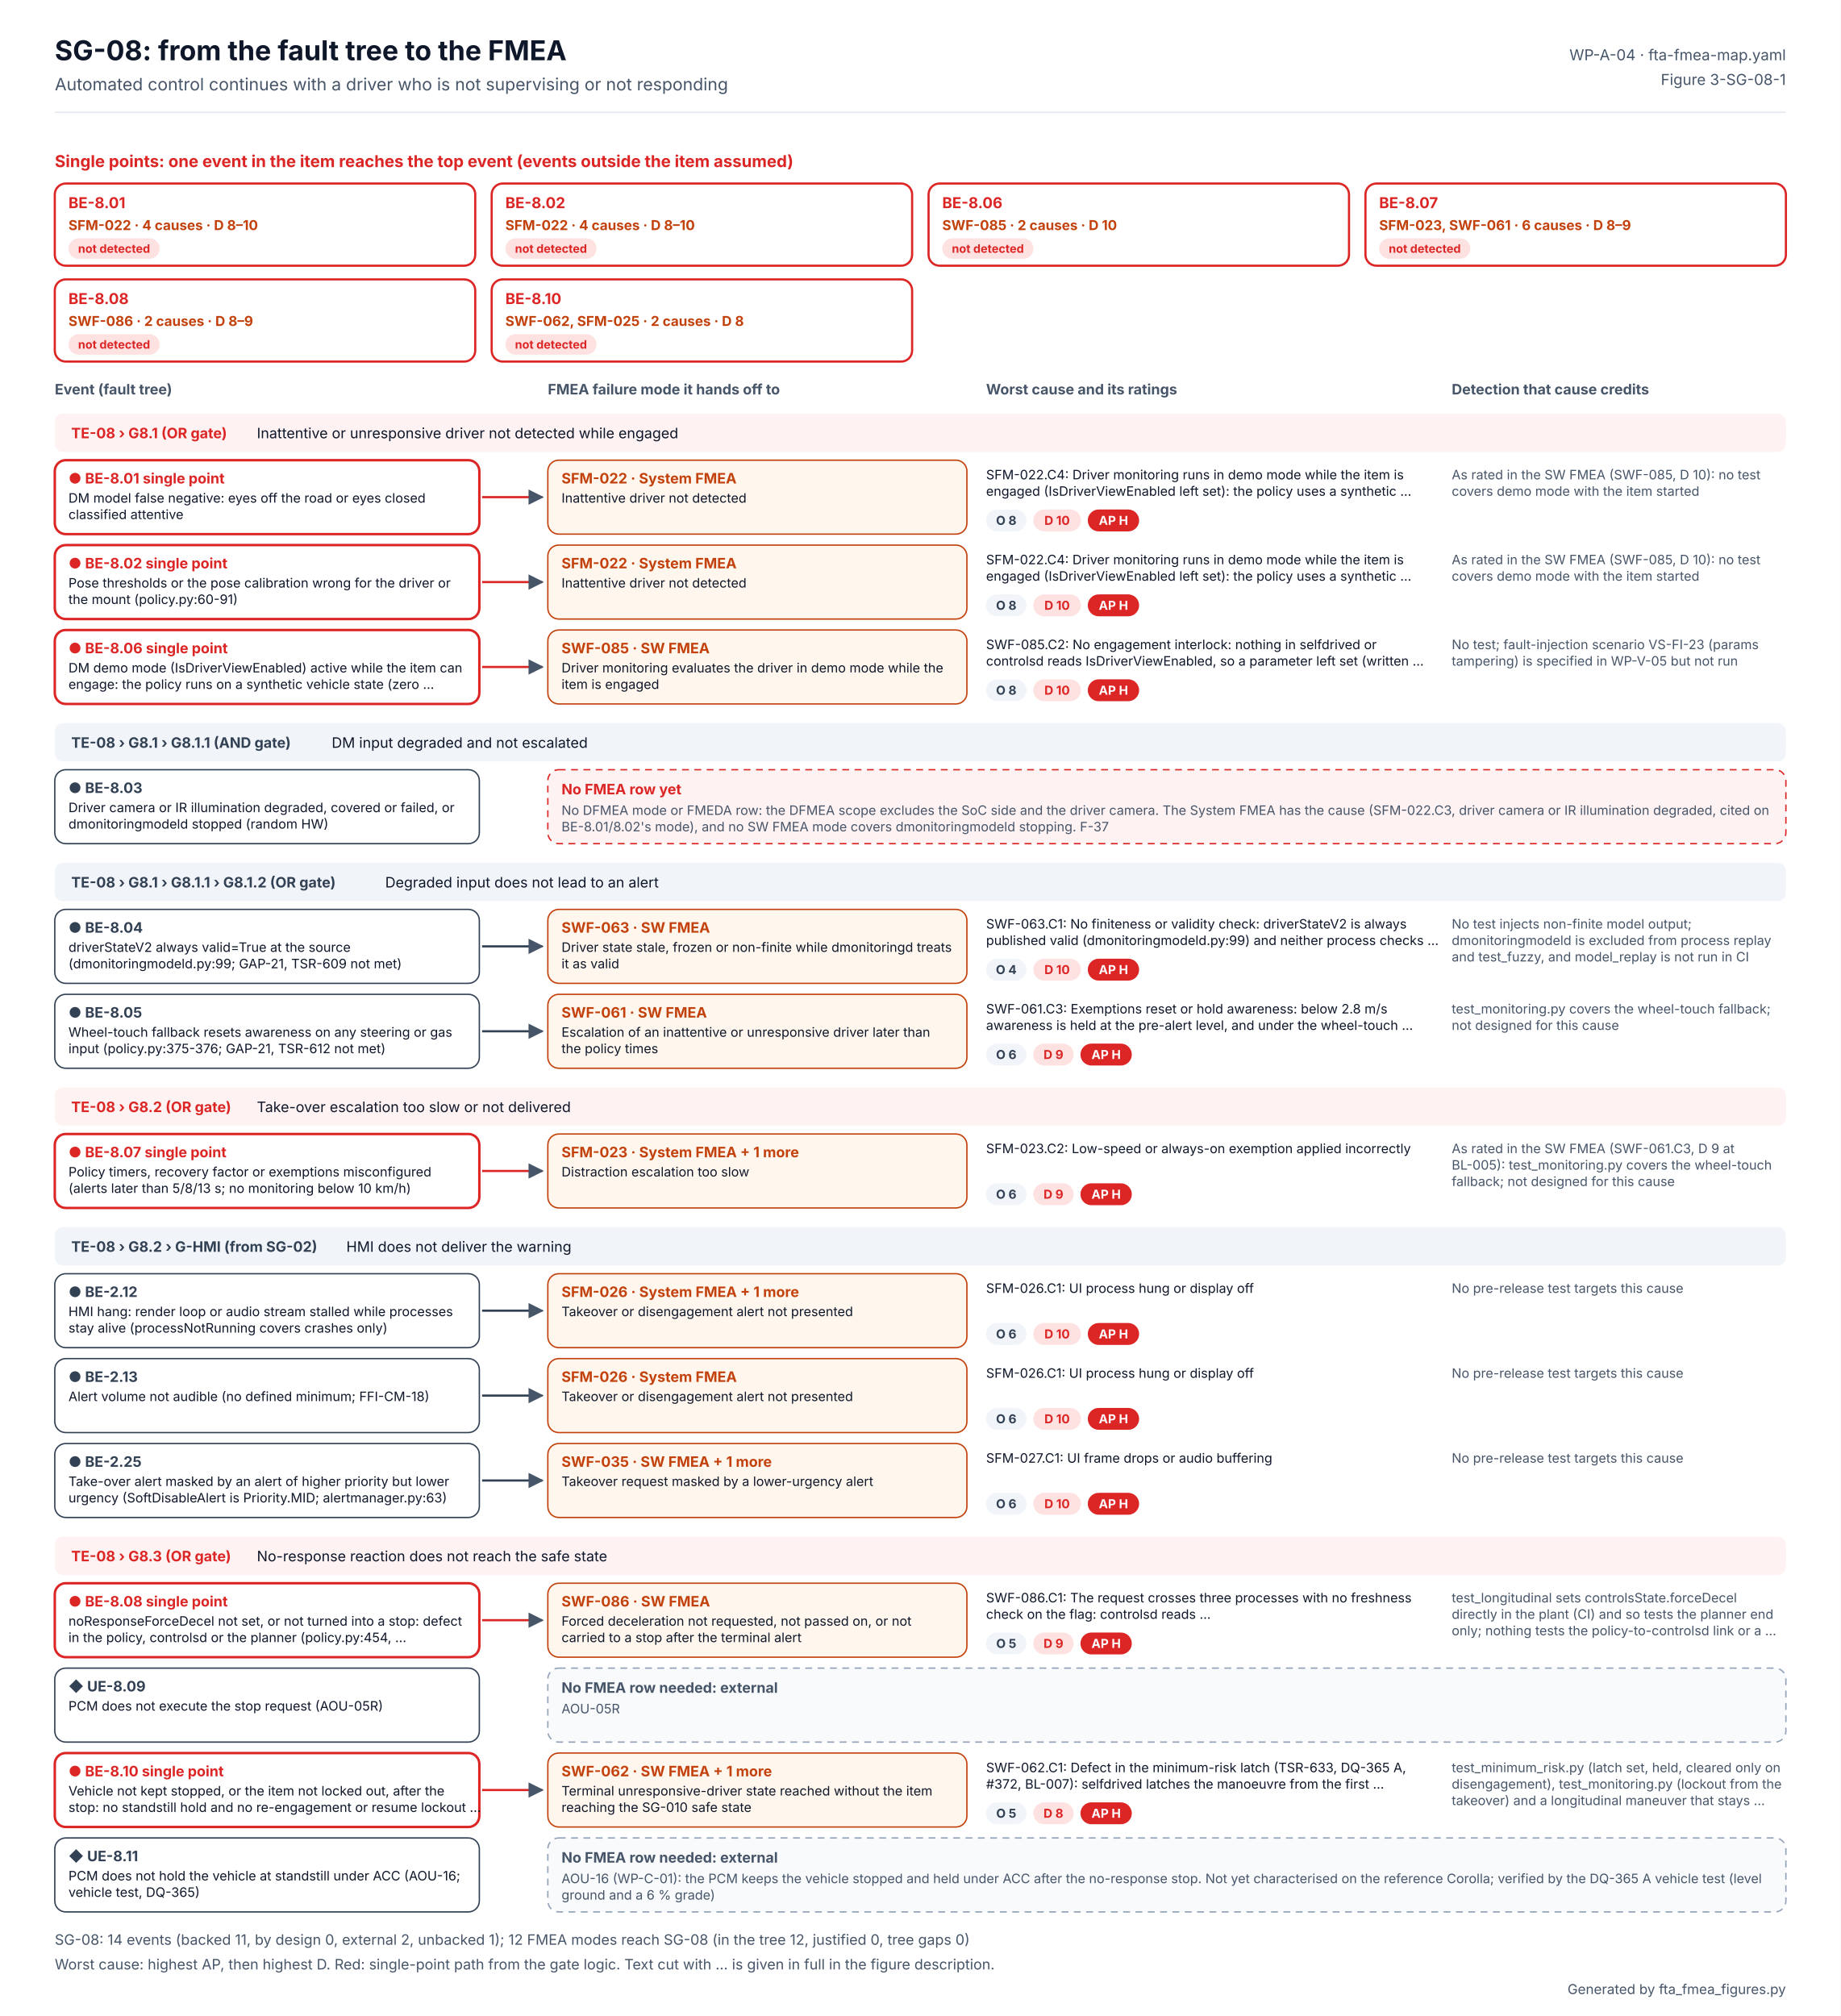
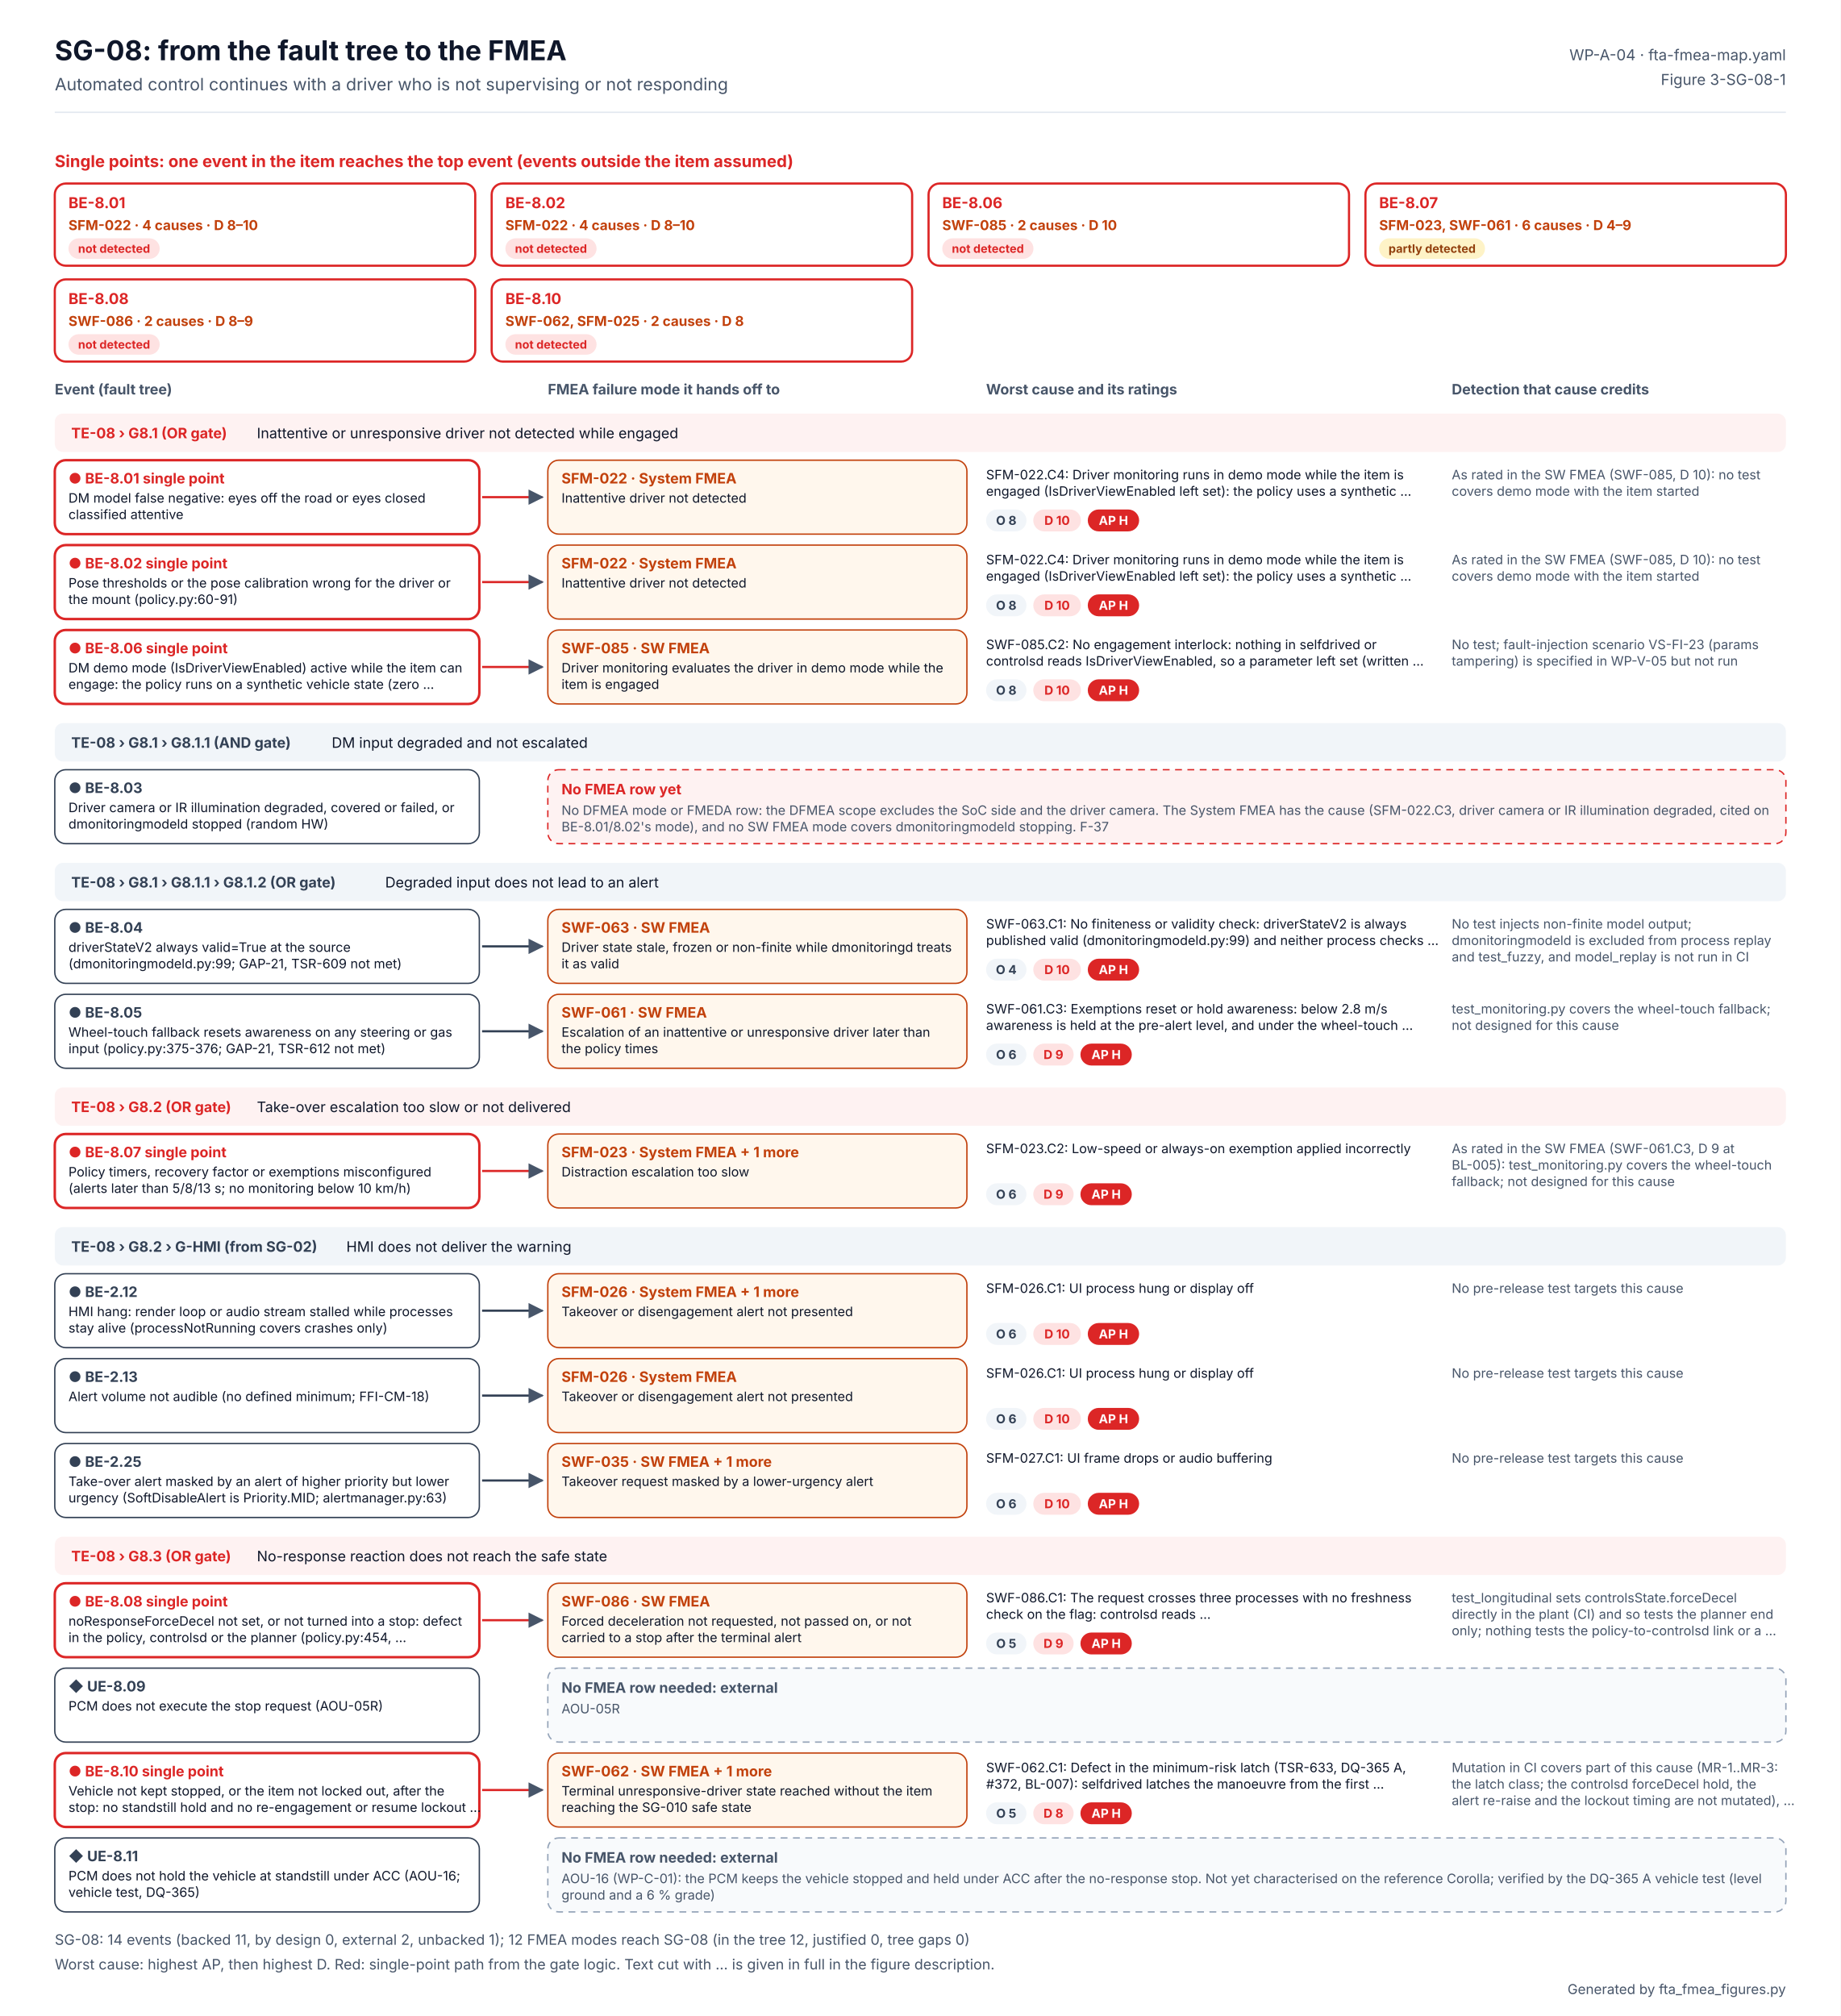
<svg xmlns="http://www.w3.org/2000/svg" width="1344" height="1472" viewBox="0 0 1344 1472" font-family="Inter, 'Segoe UI', Helvetica, Arial, sans-serif" role="img" aria-labelledby="t d">
  <defs>
    <marker id="ab" viewBox="0 0 10 10" refX="9" refY="5" markerWidth="7" markerHeight="7" orient="auto">
      <path d="M0 0L10 5L0 10z" fill="#2563EB" />
    </marker>
    <marker id="ao" viewBox="0 0 10 10" refX="9" refY="5" markerWidth="7" markerHeight="7" orient="auto">
      <path d="M0 0L10 5L0 10z" fill="#C2410C" />
    </marker>
    <marker id="ag" viewBox="0 0 10 10" refX="9" refY="5" markerWidth="7" markerHeight="7" orient="auto">
      <path d="M0 0L10 5L0 10z" fill="#475569" />
    </marker>
  </defs>
  <rect width="1344" height="1472" fill="#FFFFFF" />
  <text x="40" y="44" font-size="20" fill="#0F172A" font-weight="700">SG-08: from the fault tree to the FMEA</text>
  <text x="40" y="66" font-size="12.5" fill="#475569">Automated control continues with a driver who is not supervising or not responding</text>
  <text x="1304" y="44" font-size="11" fill="#475569" text-anchor="end">WP-A-04 · fta-fmea-map.yaml</text>
  <text x="1304" y="62" font-size="11" fill="#475569" text-anchor="end">Figure 3-SG-08-1</text>
  <line x1="40" y1="82" x2="1304" y2="82" stroke="#E2E8F0" />
  <text x="40" y="122" font-size="12" fill="#DC2626" font-weight="700">Single points: one event in the item reaches the top event (events outside the item assumed)</text>
  <rect x="40" y="134" width="307" height="60" rx="8" fill="#FFFFFF" stroke="#DC2626" stroke-width="1.6" />
  <text x="50" y="152" font-size="11" fill="#DC2626" font-weight="700">BE-8.01</text>
  <text x="50" y="168" font-size="10" fill="#C2410C" font-weight="700">SFM-022 · 4 causes · D 8–10</text>
  <rect x="50" y="174" width="66.6" height="15" rx="7.5" fill="#FEE2E2" />
  <text x="83.309" y="184.56" font-size="8.5" fill="#DC2626" font-weight="700" text-anchor="middle">not detected</text>
  <rect x="359" y="134" width="307" height="60" rx="8" fill="#FFFFFF" stroke="#DC2626" stroke-width="1.6" />
  <text x="369" y="152" font-size="11" fill="#DC2626" font-weight="700">BE-8.02</text>
  <text x="369" y="168" font-size="10" fill="#C2410C" font-weight="700">SFM-022 · 4 causes · D 8–10</text>
  <rect x="369" y="174" width="66.6" height="15" rx="7.5" fill="#FEE2E2" />
  <text x="402.309" y="184.56" font-size="8.5" fill="#DC2626" font-weight="700" text-anchor="middle">not detected</text>
  <rect x="678" y="134" width="307" height="60" rx="8" fill="#FFFFFF" stroke="#DC2626" stroke-width="1.6" />
  <text x="688" y="152" font-size="11" fill="#DC2626" font-weight="700">BE-8.06</text>
  <text x="688" y="168" font-size="10" fill="#C2410C" font-weight="700">SWF-085 · 2 causes · D 10</text>
  <rect x="688" y="174" width="66.6" height="15" rx="7.5" fill="#FEE2E2" />
  <text x="721.309" y="184.56" font-size="8.5" fill="#DC2626" font-weight="700" text-anchor="middle">not detected</text>
  <rect x="997" y="134" width="307" height="60" rx="8" fill="#FFFFFF" stroke="#DC2626" stroke-width="1.6" />
  <text x="1007" y="152" font-size="11" fill="#DC2626" font-weight="700">BE-8.07</text>
-   <text x="1007" y="168" font-size="10" fill="#C2410C" font-weight="700">SFM-023, SWF-061 · 6 causes · D 8–9</text>
-   <rect x="1007" y="174" width="66.6" height="15" rx="7.5" fill="#FEE2E2" />
-   <text x="1040.31" y="184.56" font-size="8.5" fill="#DC2626" font-weight="700" text-anchor="middle">not detected</text>
+   <text x="1007" y="168" font-size="10" fill="#C2410C" font-weight="700">SFM-023, SWF-061 · 6 causes · D 4–9</text>
+   <rect x="1007" y="174" width="77.3" height="15" rx="7.5" fill="#FEF3C7" />
+   <text x="1045.67" y="184.56" font-size="8.5" fill="#92400E" font-weight="700" text-anchor="middle">partly detected</text>
  <rect x="40" y="204" width="307" height="60" rx="8" fill="#FFFFFF" stroke="#DC2626" stroke-width="1.6" />
  <text x="50" y="222" font-size="11" fill="#DC2626" font-weight="700">BE-8.08</text>
  <text x="50" y="238" font-size="10" fill="#C2410C" font-weight="700">SWF-086 · 2 causes · D 8–9</text>
  <rect x="50" y="244" width="66.6" height="15" rx="7.5" fill="#FEE2E2" />
  <text x="83.309" y="254.56" font-size="8.5" fill="#DC2626" font-weight="700" text-anchor="middle">not detected</text>
  <rect x="359" y="204" width="307" height="60" rx="8" fill="#FFFFFF" stroke="#DC2626" stroke-width="1.6" />
  <text x="369" y="222" font-size="11" fill="#DC2626" font-weight="700">BE-8.10</text>
  <text x="369" y="238" font-size="10" fill="#C2410C" font-weight="700">SWF-062, SFM-025 · 2 causes · D 8</text>
  <rect x="369" y="244" width="66.6" height="15" rx="7.5" fill="#FEE2E2" />
  <text x="402.309" y="254.56" font-size="8.5" fill="#DC2626" font-weight="700" text-anchor="middle">not detected</text>
  <text x="40" y="288" font-size="10.5" fill="#475569" font-weight="700">Event (fault tree)</text>
  <text x="400" y="288" font-size="10.5" fill="#475569" font-weight="700">FMEA failure mode it hands off to</text>
  <text x="720" y="288" font-size="10.5" fill="#475569" font-weight="700">Worst cause and its ratings</text>
  <text x="1060" y="288" font-size="10.5" fill="#475569" font-weight="700">Detection that cause credits</text>
  <rect x="40" y="302" width="1264" height="28" rx="6" fill="#FEF2F2" />
  <text x="52" y="320" font-size="10.5" fill="#DC2626" font-weight="700">TE-08 › G8.1 (OR gate)</text>
  <text x="187.543" y="320" font-size="10.5" fill="#0F172A">Inattentive or unresponsive driver not detected while engaged</text>
  <rect x="40" y="336" width="310" height="54" rx="8" fill="#FFFFFF" stroke="#DC2626" stroke-width="1.8" />
  <text x="50" y="353" font-size="10.5" fill="#DC2626" font-weight="700">● BE-8.01  single point</text>
  <text x="50" y="367" font-size="9.5" fill="#0F172A">DM model false negative: eyes off the road or eyes closed</text>
  <text x="50" y="379" font-size="9.5" fill="#0F172A">classified attentive</text>
  <g>
    <animate attributeName="opacity" values="0.2;0.2;1;1" keyTimes="0;0.08;0.14;1" dur="6s" repeatCount="indefinite" />
    <path d="M352 363 H396" stroke="#DC2626" stroke-width="1.6" marker-end="url(#ag)" />
    <rect x="400" y="336" width="306" height="54" rx="8" fill="#FFF7ED" stroke="#C2410C" />
    <text x="410" y="353" font-size="10.5" fill="#C2410C" font-weight="700">SFM-022 · System FMEA</text>
    <text x="410" y="367" font-size="9.5" fill="#0F172A">Inattentive driver not detected</text>
    <text x="720" y="350" font-size="9.5" fill="#0F172A">SFM-022.C4: Driver monitoring runs in demo mode while the item is</text>
    <text x="720" y="362" font-size="9.5" fill="#0F172A">engaged (IsDriverViewEnabled left set): the policy uses a synthetic …</text>
    <rect x="720" y="372" width="29.5" height="16" rx="8" fill="#F1F5F9" />
    <text x="734.727" y="383.24" font-size="9" fill="#334155" font-weight="700" text-anchor="middle">O 8</text>
    <rect x="754.455" y="372" width="34.8" height="16" rx="8" fill="#FEE2E2" />
    <text x="771.853" y="383.24" font-size="9" fill="#DC2626" font-weight="700" text-anchor="middle">D 10</text>
    <rect x="794.252" y="372" width="37.5" height="16" rx="8" fill="#DC2626" />
    <text x="812.986" y="383.24" font-size="9" fill="#FFFFFF" font-weight="700" text-anchor="middle">AP H</text>
    <text x="1060" y="350" font-size="9.5" fill="#475569">As rated in the SW FMEA (SWF-085, D 10): no test</text>
    <text x="1060" y="362" font-size="9.5" fill="#475569">covers demo mode with the item started</text>
  </g>
  <rect x="40" y="398" width="310" height="54" rx="8" fill="#FFFFFF" stroke="#DC2626" stroke-width="1.8" />
  <text x="50" y="415" font-size="10.5" fill="#DC2626" font-weight="700">● BE-8.02  single point</text>
  <text x="50" y="429" font-size="9.5" fill="#0F172A">Pose thresholds or the pose calibration wrong for the driver or</text>
  <text x="50" y="441" font-size="9.5" fill="#0F172A">the mount (policy.py:60-91)</text>
  <g>
    <animate attributeName="opacity" values="0.2;0.2;1;1" keyTimes="0;0.20;0.26;1" dur="6s" repeatCount="indefinite" />
    <path d="M352 425 H396" stroke="#DC2626" stroke-width="1.6" marker-end="url(#ag)" />
    <rect x="400" y="398" width="306" height="54" rx="8" fill="#FFF7ED" stroke="#C2410C" />
    <text x="410" y="415" font-size="10.5" fill="#C2410C" font-weight="700">SFM-022 · System FMEA</text>
    <text x="410" y="429" font-size="9.5" fill="#0F172A">Inattentive driver not detected</text>
    <text x="720" y="412" font-size="9.5" fill="#0F172A">SFM-022.C4: Driver monitoring runs in demo mode while the item is</text>
    <text x="720" y="424" font-size="9.5" fill="#0F172A">engaged (IsDriverViewEnabled left set): the policy uses a synthetic …</text>
    <rect x="720" y="434" width="29.5" height="16" rx="8" fill="#F1F5F9" />
    <text x="734.727" y="445.24" font-size="9" fill="#334155" font-weight="700" text-anchor="middle">O 8</text>
    <rect x="754.455" y="434" width="34.8" height="16" rx="8" fill="#FEE2E2" />
    <text x="771.853" y="445.24" font-size="9" fill="#DC2626" font-weight="700" text-anchor="middle">D 10</text>
    <rect x="794.252" y="434" width="37.5" height="16" rx="8" fill="#DC2626" />
    <text x="812.986" y="445.24" font-size="9" fill="#FFFFFF" font-weight="700" text-anchor="middle">AP H</text>
    <text x="1060" y="412" font-size="9.5" fill="#475569">As rated in the SW FMEA (SWF-085, D 10): no test</text>
    <text x="1060" y="424" font-size="9.5" fill="#475569">covers demo mode with the item started</text>
  </g>
  <rect x="40" y="460" width="310" height="54" rx="8" fill="#FFFFFF" stroke="#DC2626" stroke-width="1.8" />
  <text x="50" y="477" font-size="10.5" fill="#DC2626" font-weight="700">● BE-8.06  single point</text>
  <text x="50" y="491" font-size="9.5" fill="#0F172A">DM demo mode (IsDriverViewEnabled) active while the item can</text>
  <text x="50" y="503" font-size="9.5" fill="#0F172A">engage: the policy runs on a synthetic vehicle state (zero …</text>
  <g>
    <animate attributeName="opacity" values="0.2;0.2;1;1" keyTimes="0;0.32;0.38;1" dur="6s" repeatCount="indefinite" />
    <path d="M352 487 H396" stroke="#DC2626" stroke-width="1.6" marker-end="url(#ag)" />
    <rect x="400" y="460" width="306" height="54" rx="8" fill="#FFF7ED" stroke="#C2410C" />
    <text x="410" y="477" font-size="10.5" fill="#C2410C" font-weight="700">SWF-085 · SW FMEA</text>
    <text x="410" y="491" font-size="9.5" fill="#0F172A">Driver monitoring evaluates the driver in demo mode while the</text>
    <text x="410" y="503" font-size="9.5" fill="#0F172A">item is engaged</text>
    <text x="720" y="474" font-size="9.5" fill="#0F172A">SWF-085.C2: No engagement interlock: nothing in selfdrived or</text>
    <text x="720" y="486" font-size="9.5" fill="#0F172A">controlsd reads IsDriverViewEnabled, so a parameter left set (written …</text>
    <rect x="720" y="496" width="29.5" height="16" rx="8" fill="#F1F5F9" />
    <text x="734.727" y="507.24" font-size="9" fill="#334155" font-weight="700" text-anchor="middle">O 8</text>
    <rect x="754.455" y="496" width="34.8" height="16" rx="8" fill="#FEE2E2" />
    <text x="771.853" y="507.24" font-size="9" fill="#DC2626" font-weight="700" text-anchor="middle">D 10</text>
    <rect x="794.252" y="496" width="37.5" height="16" rx="8" fill="#DC2626" />
    <text x="812.986" y="507.24" font-size="9" fill="#FFFFFF" font-weight="700" text-anchor="middle">AP H</text>
    <text x="1060" y="474" font-size="9.5" fill="#475569">No test; fault-injection scenario VS-FI-23 (params</text>
    <text x="1060" y="486" font-size="9.5" fill="#475569">tampering) is specified in WP-V-05 but not run</text>
  </g>
  <rect x="40" y="528" width="1264" height="28" rx="6" fill="#F1F5F9" />
  <text x="52" y="546" font-size="10.5" fill="#334155" font-weight="700">TE-08 › G8.1 › G8.1.1 (AND gate)</text>
  <text x="242.191" y="546" font-size="10.5" fill="#0F172A">DM input degraded and not escalated</text>
  <rect x="40" y="562" width="310" height="54" rx="8" fill="#FFFFFF" stroke="#334155" stroke-width="1" />
  <text x="50" y="579" font-size="10.5" fill="#334155" font-weight="700">● BE-8.03</text>
  <text x="50" y="593" font-size="9.5" fill="#0F172A">Driver camera or IR illumination degraded, covered or failed, or</text>
  <text x="50" y="605" font-size="9.5" fill="#0F172A">dmonitoringmodeld stopped (random HW)</text>
  <g>
    <animate attributeName="opacity" values="0.2;0.2;1;1" keyTimes="0;0.44;0.50;1" dur="6s" repeatCount="indefinite" />
    <rect x="400" y="562" width="904" height="54" rx="8" fill="#FEF2F2" stroke="#DC2626" stroke-dasharray="5 4" />
    <text x="410" y="580" font-size="10.5" fill="#DC2626" font-weight="700">No FMEA row yet</text>
    <text x="410" y="595" font-size="9.5" fill="#475569">No DFMEA mode or FMEDA row: the DFMEA scope excludes the SoC side and the driver camera. The System FMEA has the cause (SFM-022.C3, driver camera or IR illumination degraded, cited on</text>
    <text x="410" y="607" font-size="9.5" fill="#475569">BE-8.01/8.02's mode), and no SW FMEA mode covers dmonitoringmodeld stopping. F-37</text>
  </g>
  <rect x="40" y="630" width="1264" height="28" rx="6" fill="#F1F5F9" />
  <text x="52" y="648" font-size="10.5" fill="#334155" font-weight="700">TE-08 › G8.1 › G8.1.1 › G8.1.2 (OR gate)</text>
  <text x="281.258" y="648" font-size="10.5" fill="#0F172A">Degraded input does not lead to an alert</text>
  <rect x="40" y="664" width="310" height="54" rx="8" fill="#FFFFFF" stroke="#334155" stroke-width="1" />
  <text x="50" y="681" font-size="10.5" fill="#334155" font-weight="700">● BE-8.04</text>
  <text x="50" y="695" font-size="9.5" fill="#0F172A">driverStateV2 always valid=True at the source</text>
  <text x="50" y="707" font-size="9.5" fill="#0F172A">(dmonitoringmodeld.py:99; GAP-21, TSR-609 not met)</text>
  <g>
    <animate attributeName="opacity" values="0.2;0.2;1;1" keyTimes="0;0.56;0.62;1" dur="6s" repeatCount="indefinite" />
    <path d="M352 691 H396" stroke="#334155" stroke-width="1.6" marker-end="url(#ag)" />
    <rect x="400" y="664" width="306" height="54" rx="8" fill="#FFF7ED" stroke="#C2410C" />
    <text x="410" y="681" font-size="10.5" fill="#C2410C" font-weight="700">SWF-063 · SW FMEA</text>
    <text x="410" y="695" font-size="9.5" fill="#0F172A">Driver state stale, frozen or non-finite while dmonitoringd treats</text>
    <text x="410" y="707" font-size="9.5" fill="#0F172A">it as valid</text>
    <text x="720" y="678" font-size="9.5" fill="#0F172A">SWF-063.C1: No finiteness or validity check: driverStateV2 is always</text>
    <text x="720" y="690" font-size="9.5" fill="#0F172A">published valid (dmonitoringmodeld.py:99) and neither process checks …</text>
    <rect x="720" y="700" width="29.5" height="16" rx="8" fill="#F1F5F9" />
    <text x="734.727" y="711.24" font-size="9" fill="#334155" font-weight="700" text-anchor="middle">O 4</text>
    <rect x="754.455" y="700" width="34.8" height="16" rx="8" fill="#FEE2E2" />
    <text x="771.853" y="711.24" font-size="9" fill="#DC2626" font-weight="700" text-anchor="middle">D 10</text>
    <rect x="794.252" y="700" width="37.5" height="16" rx="8" fill="#DC2626" />
    <text x="812.986" y="711.24" font-size="9" fill="#FFFFFF" font-weight="700" text-anchor="middle">AP H</text>
    <text x="1060" y="678" font-size="9.5" fill="#475569">No test injects non-finite model output;</text>
    <text x="1060" y="690" font-size="9.5" fill="#475569">dmonitoringmodeld is excluded from process replay</text>
    <text x="1060" y="702" font-size="9.5" fill="#475569">and test_fuzzy, and model_replay is not run in CI</text>
  </g>
  <rect x="40" y="726" width="310" height="54" rx="8" fill="#FFFFFF" stroke="#334155" stroke-width="1" />
  <text x="50" y="743" font-size="10.5" fill="#334155" font-weight="700">● BE-8.05</text>
  <text x="50" y="757" font-size="9.5" fill="#0F172A">Wheel-touch fallback resets awareness on any steering or gas</text>
  <text x="50" y="769" font-size="9.5" fill="#0F172A">input (policy.py:375-376; GAP-21, TSR-612 not met)</text>
  <g>
    <animate attributeName="opacity" values="0.2;0.2;1;1" keyTimes="0;0.68;0.74;1" dur="6s" repeatCount="indefinite" />
    <path d="M352 753 H396" stroke="#334155" stroke-width="1.6" marker-end="url(#ag)" />
    <rect x="400" y="726" width="306" height="54" rx="8" fill="#FFF7ED" stroke="#C2410C" />
    <text x="410" y="743" font-size="10.5" fill="#C2410C" font-weight="700">SWF-061 · SW FMEA</text>
    <text x="410" y="757" font-size="9.5" fill="#0F172A">Escalation of an inattentive or unresponsive driver later than</text>
    <text x="410" y="769" font-size="9.5" fill="#0F172A">the policy times</text>
    <text x="720" y="740" font-size="9.5" fill="#0F172A">SWF-061.C3: Exemptions reset or hold awareness: below 2.8 m/s</text>
    <text x="720" y="752" font-size="9.5" fill="#0F172A">awareness is held at the pre-alert level, and under the wheel-touch …</text>
    <rect x="720" y="762" width="29.5" height="16" rx="8" fill="#F1F5F9" />
    <text x="734.727" y="773.24" font-size="9" fill="#334155" font-weight="700" text-anchor="middle">O 6</text>
    <rect x="754.455" y="762" width="29.5" height="16" rx="8" fill="#FEE2E2" />
    <text x="769.182" y="773.24" font-size="9" fill="#DC2626" font-weight="700" text-anchor="middle">D 9</text>
    <rect x="788.91" y="762" width="37.5" height="16" rx="8" fill="#DC2626" />
    <text x="807.644" y="773.24" font-size="9" fill="#FFFFFF" font-weight="700" text-anchor="middle">AP H</text>
    <text x="1060" y="740" font-size="9.5" fill="#475569">test_monitoring.py covers the wheel-touch fallback;</text>
    <text x="1060" y="752" font-size="9.5" fill="#475569">not designed for this cause</text>
  </g>
  <rect x="40" y="794" width="1264" height="28" rx="6" fill="#FEF2F2" />
  <text x="52" y="812" font-size="10.5" fill="#DC2626" font-weight="700">TE-08 › G8.2 (OR gate)</text>
  <text x="187.543" y="812" font-size="10.5" fill="#0F172A">Take-over escalation too slow or not delivered</text>
  <rect x="40" y="828" width="310" height="54" rx="8" fill="#FFFFFF" stroke="#DC2626" stroke-width="1.8" />
  <text x="50" y="845" font-size="10.5" fill="#DC2626" font-weight="700">● BE-8.07  single point</text>
  <text x="50" y="859" font-size="9.5" fill="#0F172A">Policy timers, recovery factor or exemptions misconfigured</text>
  <text x="50" y="871" font-size="9.5" fill="#0F172A">(alerts later than 5/8/13 s; no monitoring below 10 km/h)</text>
  <g>
    <animate attributeName="opacity" values="0.2;0.2;1;1" keyTimes="0;0.08;0.14;1" dur="6s" repeatCount="indefinite" />
    <path d="M352 855 H396" stroke="#DC2626" stroke-width="1.6" marker-end="url(#ag)" />
    <rect x="400" y="828" width="306" height="54" rx="8" fill="#FFF7ED" stroke="#C2410C" />
    <text x="410" y="845" font-size="10.5" fill="#C2410C" font-weight="700">SFM-023 · System FMEA  + 1 more</text>
    <text x="410" y="859" font-size="9.5" fill="#0F172A">Distraction escalation too slow</text>
    <text x="720" y="842" font-size="9.5" fill="#0F172A">SFM-023.C2: Low-speed or always-on exemption applied incorrectly</text>
    <rect x="720" y="864" width="29.5" height="16" rx="8" fill="#F1F5F9" />
    <text x="734.727" y="875.24" font-size="9" fill="#334155" font-weight="700" text-anchor="middle">O 6</text>
    <rect x="754.455" y="864" width="29.5" height="16" rx="8" fill="#FEE2E2" />
    <text x="769.182" y="875.24" font-size="9" fill="#DC2626" font-weight="700" text-anchor="middle">D 9</text>
    <rect x="788.91" y="864" width="37.5" height="16" rx="8" fill="#DC2626" />
    <text x="807.644" y="875.24" font-size="9" fill="#FFFFFF" font-weight="700" text-anchor="middle">AP H</text>
    <text x="1060" y="842" font-size="9.5" fill="#475569">As rated in the SW FMEA (SWF-061.C3, D 9 at</text>
    <text x="1060" y="854" font-size="9.5" fill="#475569">BL-005): test_monitoring.py covers the wheel-touch</text>
    <text x="1060" y="866" font-size="9.5" fill="#475569">fallback; not designed for this cause</text>
  </g>
  <rect x="40" y="896" width="1264" height="28" rx="6" fill="#F1F5F9" />
  <text x="52" y="914" font-size="10.5" fill="#334155" font-weight="700">TE-08 › G8.2 › G-HMI (from SG-02)</text>
  <text x="252.876" y="914" font-size="10.5" fill="#0F172A">HMI does not deliver the warning</text>
  <rect x="40" y="930" width="310" height="54" rx="8" fill="#FFFFFF" stroke="#334155" stroke-width="1" />
  <text x="50" y="947" font-size="10.5" fill="#334155" font-weight="700">● BE-2.12</text>
  <text x="50" y="961" font-size="9.5" fill="#0F172A">HMI hang: render loop or audio stream stalled while processes</text>
  <text x="50" y="973" font-size="9.5" fill="#0F172A">stay alive (processNotRunning covers crashes only)</text>
  <g>
    <animate attributeName="opacity" values="0.2;0.2;1;1" keyTimes="0;0.20;0.26;1" dur="6s" repeatCount="indefinite" />
    <path d="M352 957 H396" stroke="#334155" stroke-width="1.6" marker-end="url(#ag)" />
    <rect x="400" y="930" width="306" height="54" rx="8" fill="#FFF7ED" stroke="#C2410C" />
    <text x="410" y="947" font-size="10.5" fill="#C2410C" font-weight="700">SFM-026 · System FMEA  + 1 more</text>
    <text x="410" y="961" font-size="9.5" fill="#0F172A">Takeover or disengagement alert not presented</text>
    <text x="720" y="944" font-size="9.5" fill="#0F172A">SFM-026.C1: UI process hung or display off</text>
    <rect x="720" y="966" width="29.5" height="16" rx="8" fill="#F1F5F9" />
    <text x="734.727" y="977.24" font-size="9" fill="#334155" font-weight="700" text-anchor="middle">O 6</text>
    <rect x="754.455" y="966" width="34.8" height="16" rx="8" fill="#FEE2E2" />
    <text x="771.853" y="977.24" font-size="9" fill="#DC2626" font-weight="700" text-anchor="middle">D 10</text>
    <rect x="794.252" y="966" width="37.5" height="16" rx="8" fill="#DC2626" />
    <text x="812.986" y="977.24" font-size="9" fill="#FFFFFF" font-weight="700" text-anchor="middle">AP H</text>
    <text x="1060" y="944" font-size="9.5" fill="#475569">No pre-release test targets this cause</text>
  </g>
  <rect x="40" y="992" width="310" height="54" rx="8" fill="#FFFFFF" stroke="#334155" stroke-width="1" />
  <text x="50" y="1009" font-size="10.5" fill="#334155" font-weight="700">● BE-2.13</text>
  <text x="50" y="1023" font-size="9.5" fill="#0F172A">Alert volume not audible (no defined minimum; FFI-CM-18)</text>
  <g>
    <animate attributeName="opacity" values="0.2;0.2;1;1" keyTimes="0;0.32;0.38;1" dur="6s" repeatCount="indefinite" />
    <path d="M352 1019 H396" stroke="#334155" stroke-width="1.6" marker-end="url(#ag)" />
    <rect x="400" y="992" width="306" height="54" rx="8" fill="#FFF7ED" stroke="#C2410C" />
    <text x="410" y="1009" font-size="10.5" fill="#C2410C" font-weight="700">SFM-026 · System FMEA</text>
    <text x="410" y="1023" font-size="9.5" fill="#0F172A">Takeover or disengagement alert not presented</text>
    <text x="720" y="1006" font-size="9.5" fill="#0F172A">SFM-026.C1: UI process hung or display off</text>
    <rect x="720" y="1028" width="29.5" height="16" rx="8" fill="#F1F5F9" />
    <text x="734.727" y="1039.24" font-size="9" fill="#334155" font-weight="700" text-anchor="middle">O 6</text>
    <rect x="754.455" y="1028" width="34.8" height="16" rx="8" fill="#FEE2E2" />
    <text x="771.853" y="1039.24" font-size="9" fill="#DC2626" font-weight="700" text-anchor="middle">D 10</text>
    <rect x="794.252" y="1028" width="37.5" height="16" rx="8" fill="#DC2626" />
    <text x="812.986" y="1039.24" font-size="9" fill="#FFFFFF" font-weight="700" text-anchor="middle">AP H</text>
    <text x="1060" y="1006" font-size="9.5" fill="#475569">No pre-release test targets this cause</text>
  </g>
  <rect x="40" y="1054" width="310" height="54" rx="8" fill="#FFFFFF" stroke="#334155" stroke-width="1" />
  <text x="50" y="1071" font-size="10.5" fill="#334155" font-weight="700">● BE-2.25</text>
  <text x="50" y="1085" font-size="9.5" fill="#0F172A">Take-over alert masked by an alert of higher priority but lower</text>
  <text x="50" y="1097" font-size="9.5" fill="#0F172A">urgency (SoftDisableAlert is Priority.MID; alertmanager.py:63)</text>
  <g>
    <animate attributeName="opacity" values="0.2;0.2;1;1" keyTimes="0;0.44;0.50;1" dur="6s" repeatCount="indefinite" />
    <path d="M352 1081 H396" stroke="#334155" stroke-width="1.6" marker-end="url(#ag)" />
    <rect x="400" y="1054" width="306" height="54" rx="8" fill="#FFF7ED" stroke="#C2410C" />
    <text x="410" y="1071" font-size="10.5" fill="#C2410C" font-weight="700">SWF-035 · SW FMEA  + 1 more</text>
    <text x="410" y="1085" font-size="9.5" fill="#0F172A">Takeover request masked by a lower-urgency alert</text>
    <text x="720" y="1068" font-size="9.5" fill="#0F172A">SFM-027.C1: UI frame drops or audio buffering</text>
    <rect x="720" y="1090" width="29.5" height="16" rx="8" fill="#F1F5F9" />
    <text x="734.727" y="1101.24" font-size="9" fill="#334155" font-weight="700" text-anchor="middle">O 6</text>
    <rect x="754.455" y="1090" width="34.8" height="16" rx="8" fill="#FEE2E2" />
    <text x="771.853" y="1101.24" font-size="9" fill="#DC2626" font-weight="700" text-anchor="middle">D 10</text>
    <rect x="794.252" y="1090" width="37.5" height="16" rx="8" fill="#DC2626" />
    <text x="812.986" y="1101.24" font-size="9" fill="#FFFFFF" font-weight="700" text-anchor="middle">AP H</text>
    <text x="1060" y="1068" font-size="9.5" fill="#475569">No pre-release test targets this cause</text>
  </g>
  <rect x="40" y="1122" width="1264" height="28" rx="6" fill="#FEF2F2" />
  <text x="52" y="1140" font-size="10.5" fill="#DC2626" font-weight="700">TE-08 › G8.3 (OR gate)</text>
  <text x="187.543" y="1140" font-size="10.5" fill="#0F172A">No-response reaction does not reach the safe state</text>
  <rect x="40" y="1156" width="310" height="54" rx="8" fill="#FFFFFF" stroke="#DC2626" stroke-width="1.8" />
  <text x="50" y="1173" font-size="10.5" fill="#DC2626" font-weight="700">● BE-8.08  single point</text>
  <text x="50" y="1187" font-size="9.5" fill="#0F172A">noResponseForceDecel not set, or not turned into a stop: defect</text>
  <text x="50" y="1199" font-size="9.5" fill="#0F172A">in the policy, controlsd or the planner (policy.py:454, …</text>
  <g>
    <animate attributeName="opacity" values="0.2;0.2;1;1" keyTimes="0;0.56;0.62;1" dur="6s" repeatCount="indefinite" />
    <path d="M352 1183 H396" stroke="#DC2626" stroke-width="1.6" marker-end="url(#ag)" />
    <rect x="400" y="1156" width="306" height="54" rx="8" fill="#FFF7ED" stroke="#C2410C" />
    <text x="410" y="1173" font-size="10.5" fill="#C2410C" font-weight="700">SWF-086 · SW FMEA</text>
    <text x="410" y="1187" font-size="9.5" fill="#0F172A">Forced deceleration not requested, not passed on, or not</text>
    <text x="410" y="1199" font-size="9.5" fill="#0F172A">carried to a stop after the terminal alert</text>
    <text x="720" y="1170" font-size="9.5" fill="#0F172A">SWF-086.C1: The request crosses three processes with no freshness</text>
    <text x="720" y="1182" font-size="9.5" fill="#0F172A">check on the flag: controlsd reads …</text>
    <rect x="720" y="1192" width="29.5" height="16" rx="8" fill="#F1F5F9" />
    <text x="734.727" y="1203.24" font-size="9" fill="#334155" font-weight="700" text-anchor="middle">O 5</text>
    <rect x="754.455" y="1192" width="29.5" height="16" rx="8" fill="#FEE2E2" />
    <text x="769.182" y="1203.24" font-size="9" fill="#DC2626" font-weight="700" text-anchor="middle">D 9</text>
    <rect x="788.91" y="1192" width="37.5" height="16" rx="8" fill="#DC2626" />
    <text x="807.644" y="1203.24" font-size="9" fill="#FFFFFF" font-weight="700" text-anchor="middle">AP H</text>
    <text x="1060" y="1170" font-size="9.5" fill="#475569">test_longitudinal sets controlsState.forceDecel</text>
    <text x="1060" y="1182" font-size="9.5" fill="#475569">directly in the plant (CI) and so tests the planner end</text>
    <text x="1060" y="1194" font-size="9.5" fill="#475569">only; nothing tests the policy-to-controlsd link or a …</text>
  </g>
  <rect x="40" y="1218" width="310" height="54" rx="8" fill="#FFFFFF" stroke="#334155" stroke-width="1" />
  <text x="50" y="1235" font-size="10.5" fill="#334155" font-weight="700">◆ UE-8.09</text>
  <text x="50" y="1249" font-size="9.5" fill="#0F172A">PCM does not execute the stop request (AOU-05R)</text>
  <g>
    <animate attributeName="opacity" values="0.2;0.2;1;1" keyTimes="0;0.68;0.74;1" dur="6s" repeatCount="indefinite" />
    <rect x="400" y="1218" width="904" height="54" rx="8" fill="#F8FAFC" stroke="#94A3B8" stroke-dasharray="5 4" />
    <text x="410" y="1236" font-size="10.5" fill="#475569" font-weight="700">No FMEA row needed: external</text>
    <text x="410" y="1251" font-size="9.5" fill="#475569">AOU-05R</text>
  </g>
  <rect x="40" y="1280" width="310" height="54" rx="8" fill="#FFFFFF" stroke="#DC2626" stroke-width="1.8" />
  <text x="50" y="1297" font-size="10.5" fill="#DC2626" font-weight="700">● BE-8.10  single point</text>
  <text x="50" y="1311" font-size="9.5" fill="#0F172A">Vehicle not kept stopped, or the item not locked out, after the</text>
  <text x="50" y="1323" font-size="9.5" fill="#0F172A">stop: no standstill hold and no re-engagement or resume lockout …</text>
  <g>
    <animate attributeName="opacity" values="0.2;0.2;1;1" keyTimes="0;0.08;0.14;1" dur="6s" repeatCount="indefinite" />
    <path d="M352 1307 H396" stroke="#DC2626" stroke-width="1.6" marker-end="url(#ag)" />
    <rect x="400" y="1280" width="306" height="54" rx="8" fill="#FFF7ED" stroke="#C2410C" />
    <text x="410" y="1297" font-size="10.5" fill="#C2410C" font-weight="700">SWF-062 · SW FMEA  + 1 more</text>
    <text x="410" y="1311" font-size="9.5" fill="#0F172A">Terminal unresponsive-driver state reached without the item</text>
    <text x="410" y="1323" font-size="9.5" fill="#0F172A">reaching the SG-010 safe state</text>
    <text x="720" y="1294" font-size="9.5" fill="#0F172A">SWF-062.C1: Defect in the minimum-risk latch (TSR-633, DQ-365 A,</text>
    <text x="720" y="1306" font-size="9.5" fill="#0F172A">#372, BL-007): selfdrived latches the manoeuvre from the first …</text>
    <rect x="720" y="1316" width="29.5" height="16" rx="8" fill="#F1F5F9" />
    <text x="734.727" y="1327.24" font-size="9" fill="#334155" font-weight="700" text-anchor="middle">O 5</text>
    <rect x="754.455" y="1316" width="29.5" height="16" rx="8" fill="#FEE2E2" />
    <text x="769.182" y="1327.24" font-size="9" fill="#DC2626" font-weight="700" text-anchor="middle">D 8</text>
    <rect x="788.91" y="1316" width="37.5" height="16" rx="8" fill="#DC2626" />
    <text x="807.644" y="1327.24" font-size="9" fill="#FFFFFF" font-weight="700" text-anchor="middle">AP H</text>
-     <text x="1060" y="1294" font-size="9.5" fill="#475569">test_minimum_risk.py (latch set, held, cleared only on</text>
-     <text x="1060" y="1306" font-size="9.5" fill="#475569">disengagement), test_monitoring.py (lockout from the</text>
-     <text x="1060" y="1318" font-size="9.5" fill="#475569">takeover) and a longitudinal maneuver that stays …</text>
+     <text x="1060" y="1294" font-size="9.5" fill="#475569">Mutation in CI covers part of this cause (MR-1..MR-3:</text>
+     <text x="1060" y="1306" font-size="9.5" fill="#475569">the latch class; the controlsd forceDecel hold, the</text>
+     <text x="1060" y="1318" font-size="9.5" fill="#475569">alert re-raise and the lockout timing are not mutated), …</text>
  </g>
  <rect x="40" y="1342" width="310" height="54" rx="8" fill="#FFFFFF" stroke="#334155" stroke-width="1" />
  <text x="50" y="1359" font-size="10.5" fill="#334155" font-weight="700">◆ UE-8.11</text>
  <text x="50" y="1373" font-size="9.5" fill="#0F172A">PCM does not hold the vehicle at standstill under ACC (AOU-16;</text>
  <text x="50" y="1385" font-size="9.5" fill="#0F172A">vehicle test, DQ-365)</text>
  <g>
    <animate attributeName="opacity" values="0.2;0.2;1;1" keyTimes="0;0.20;0.26;1" dur="6s" repeatCount="indefinite" />
    <rect x="400" y="1342" width="904" height="54" rx="8" fill="#F8FAFC" stroke="#94A3B8" stroke-dasharray="5 4" />
    <text x="410" y="1360" font-size="10.5" fill="#475569" font-weight="700">No FMEA row needed: external</text>
    <text x="410" y="1375" font-size="9.5" fill="#475569">AOU-16 (WP-C-01): the PCM keeps the vehicle stopped and held under ACC after the no-response stop. Not yet characterised on the reference Corolla; verified by the DQ-365 A vehicle test (level</text>
    <text x="410" y="1387" font-size="9.5" fill="#475569">ground and a 6 % grade)</text>
  </g>
  <text x="40" y="1420" font-size="10.5" fill="#475569">SG-08: 14 events (backed 11, by design 0, external 2, unbacked 1); 12 FMEA modes reach SG-08 (in the tree 12, justified 0, tree gaps 0)</text>
  <text x="40" y="1438" font-size="10.5" fill="#475569">Worst cause: highest AP, then highest D. Red: single-point path from the gate logic. Text cut with … is given in full in the figure description.</text>
  <text x="1304" y="1456" font-size="10" fill="#475569" text-anchor="end">Generated by fta_fmea_figures.py</text>
</svg>
